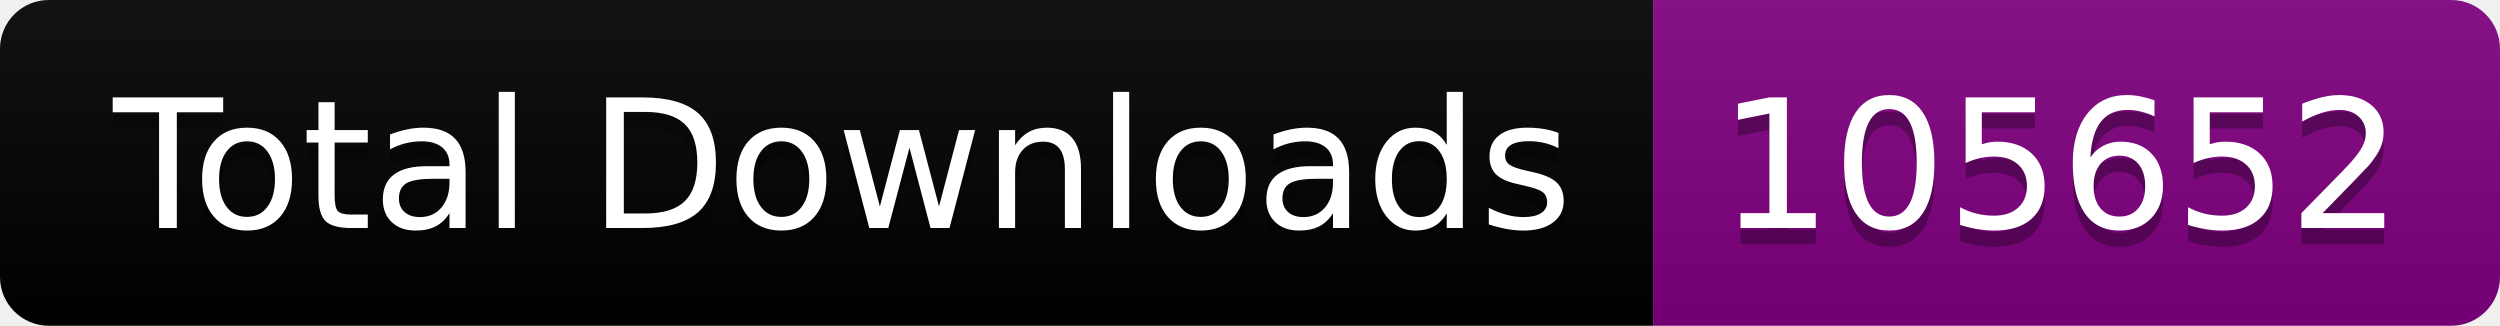
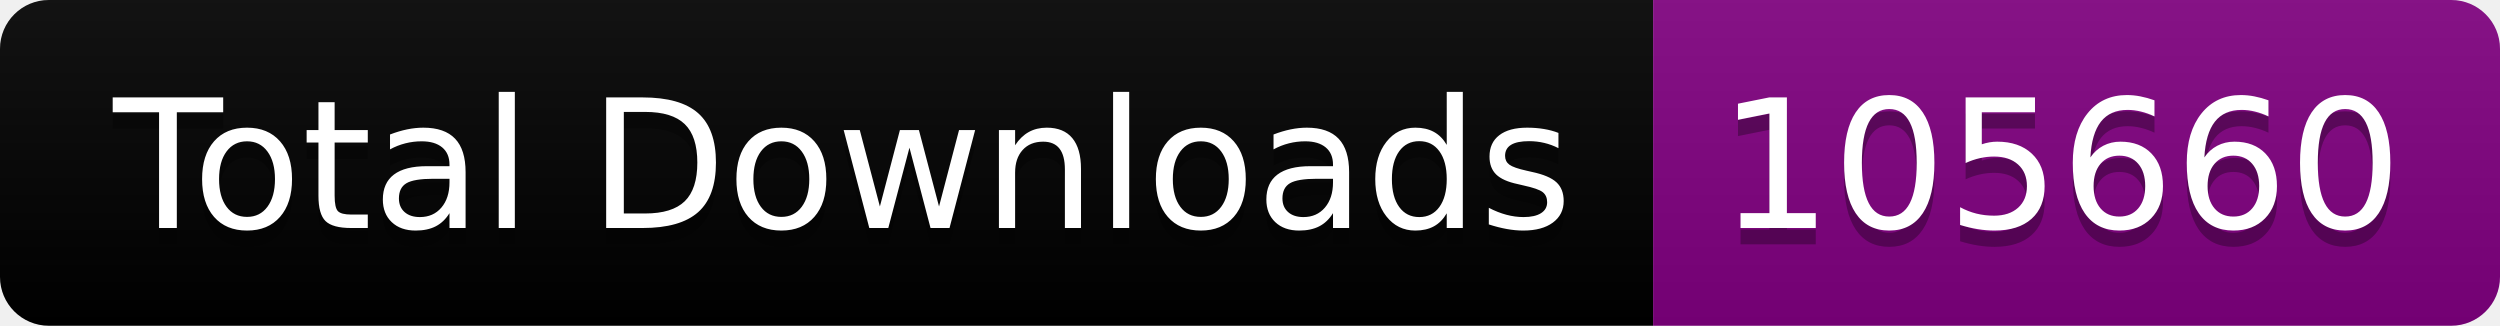
<svg xmlns="http://www.w3.org/2000/svg" width="153.5" height="20">
  <linearGradient id="smooth" x2="0" y2="100%">
    <stop offset="0" stop-color="#bbb" stop-opacity=".1" />
    <stop offset="1" stop-opacity=".1" />
  </linearGradient>
  <clipPath id="round">
    <rect width="153.5" height="20" rx="3" fill="#fff" />
  </clipPath>
  <g clip-path="url(#round)">
    <rect width="101.5" height="20" fill="black" />
    <rect x="101.5" width="52.0" height="20" fill="purple" />
    <rect width="153.5" height="20" fill="url(#smooth)" />
  </g>
  <g fill="#fff" text-anchor="middle" font-family="DejaVu Sans,Verdana,Geneva,sans-serif" font-size="110">
    <text x="517.5" y="150" fill="#010101" fill-opacity=".3" transform="scale(0.1)" textLength="915.0" lengthAdjust="spacing">Total Downloads</text>
    <text x="517.5" y="140" transform="scale(0.1)" textLength="915.0" lengthAdjust="spacing">Total Downloads</text>
-     <text x="1265.0" y="150" fill="#010101" fill-opacity=".3" transform="scale(0.1)" textLength="420.0" lengthAdjust="spacing">105652</text>
-     <text x="1265.0" y="140" transform="scale(0.1)" textLength="420.0" lengthAdjust="spacing">105652</text>
+     <text x="1265.0" y="150" fill="#010101" fill-opacity=".3" transform="scale(0.1)" textLength="420.0" lengthAdjust="spacing">105660</text>
+     <text x="1265.0" y="140" transform="scale(0.1)" textLength="420.0" lengthAdjust="spacing">105660</text>
  </g>
</svg>
